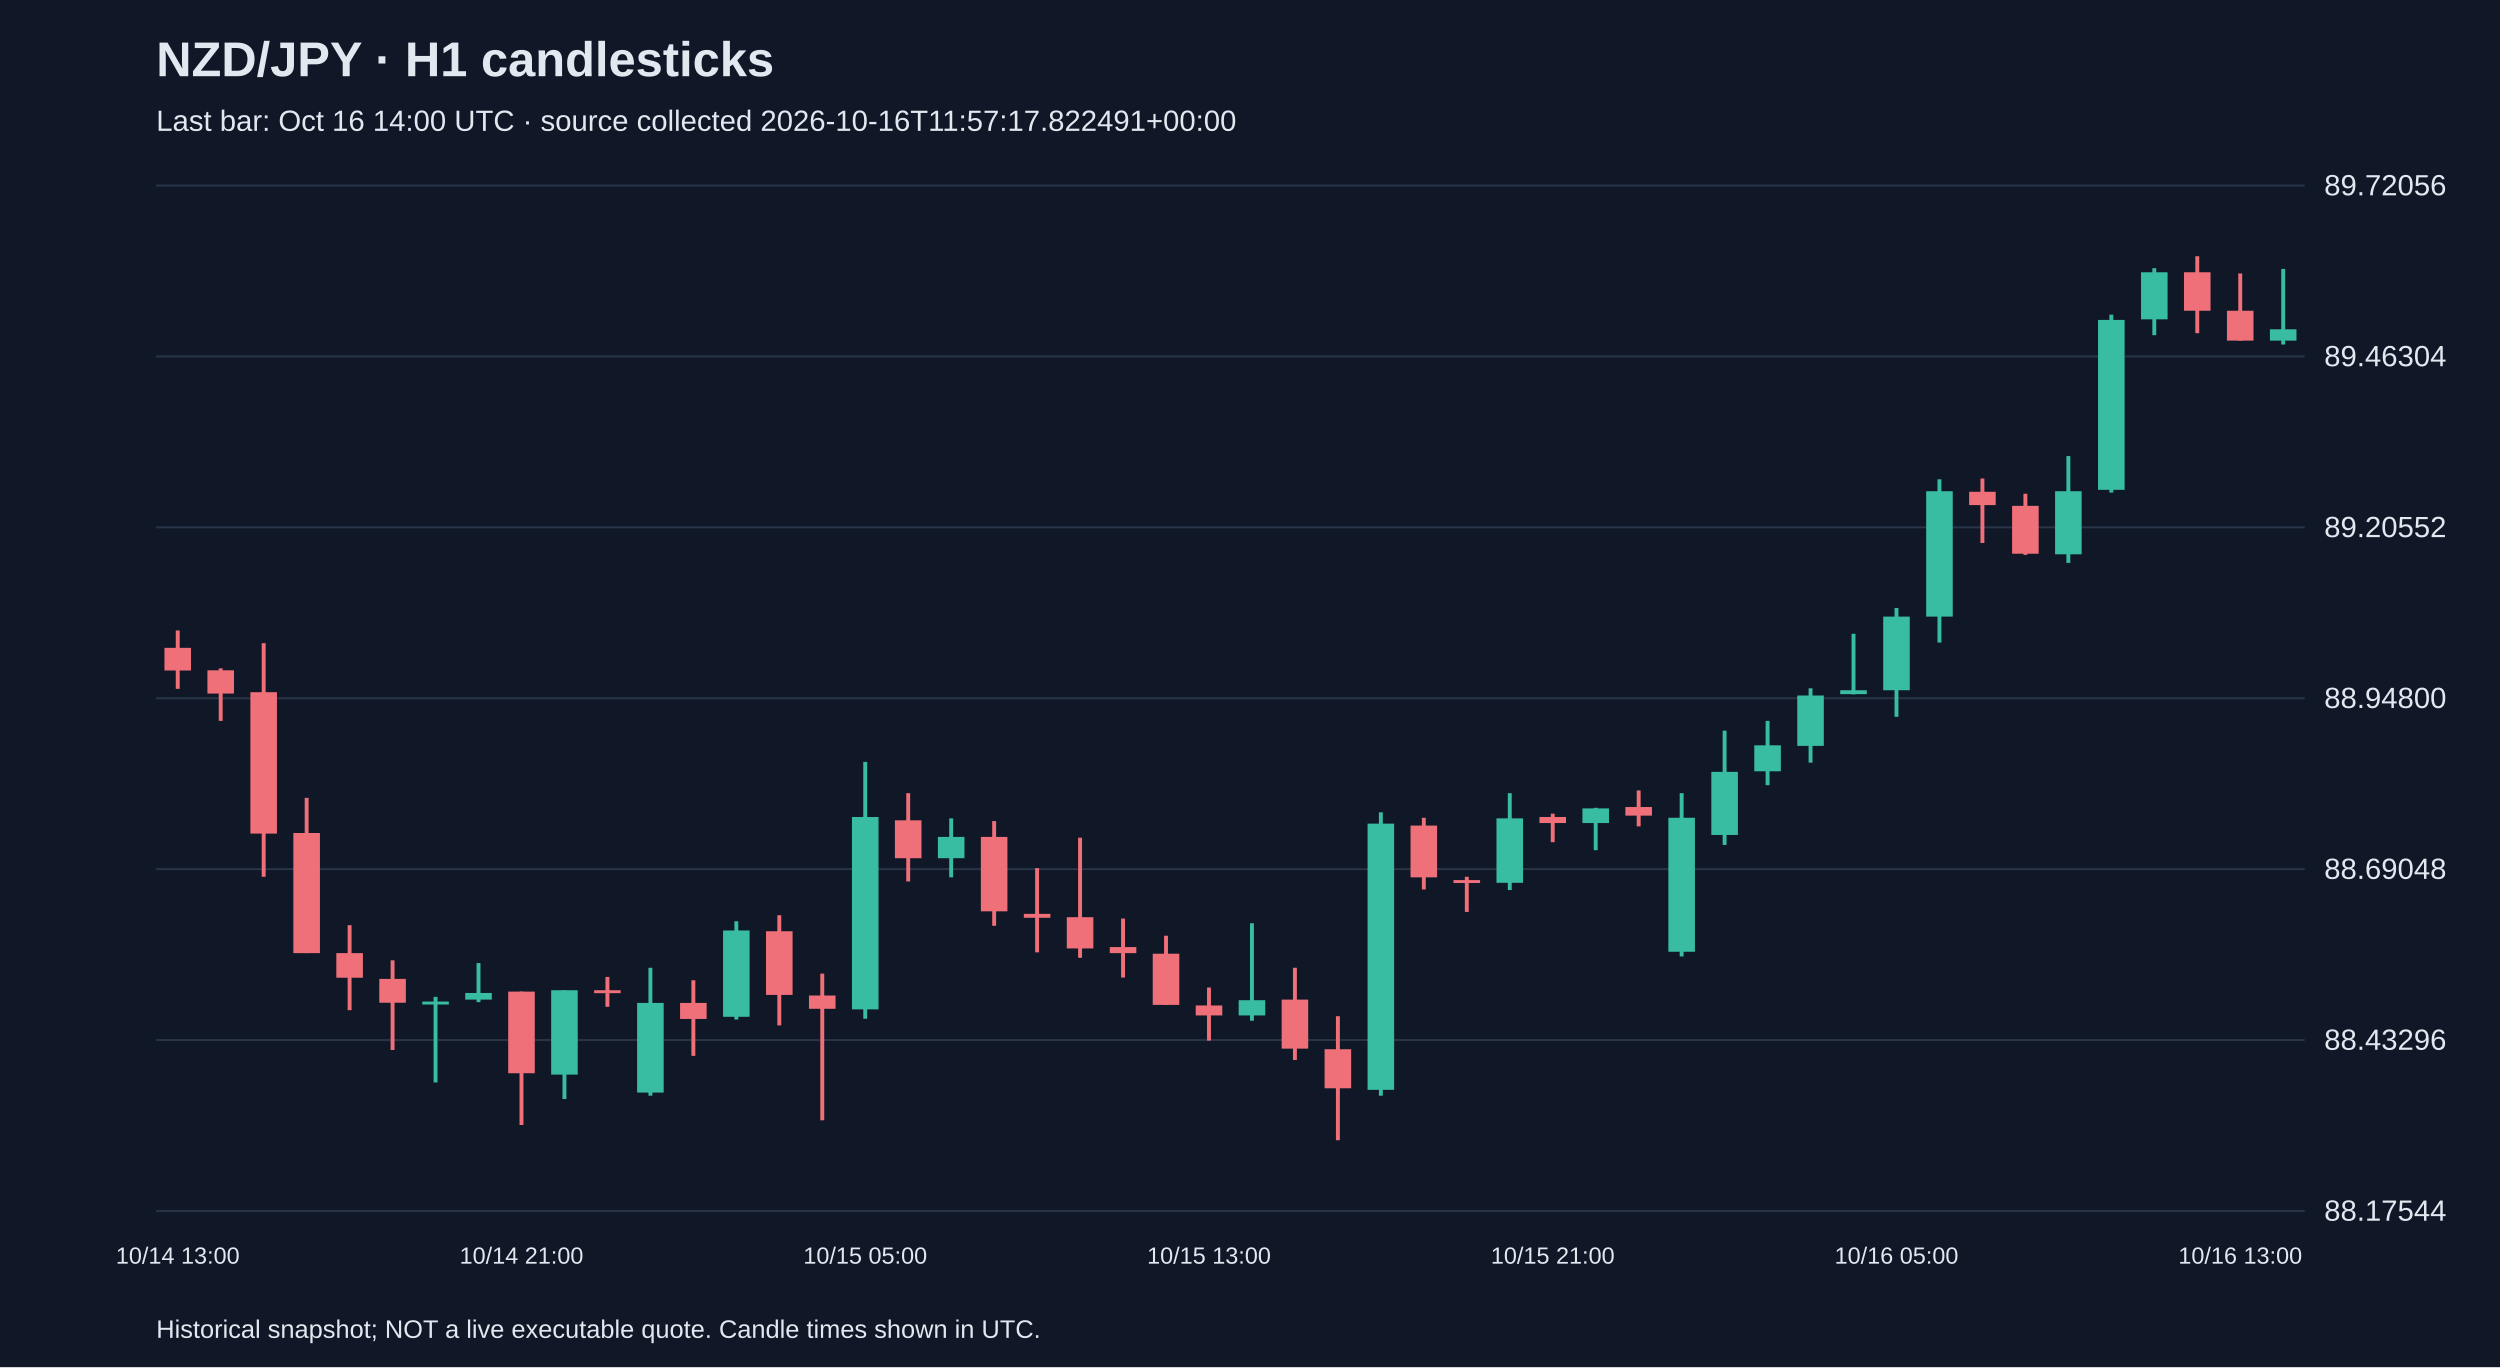
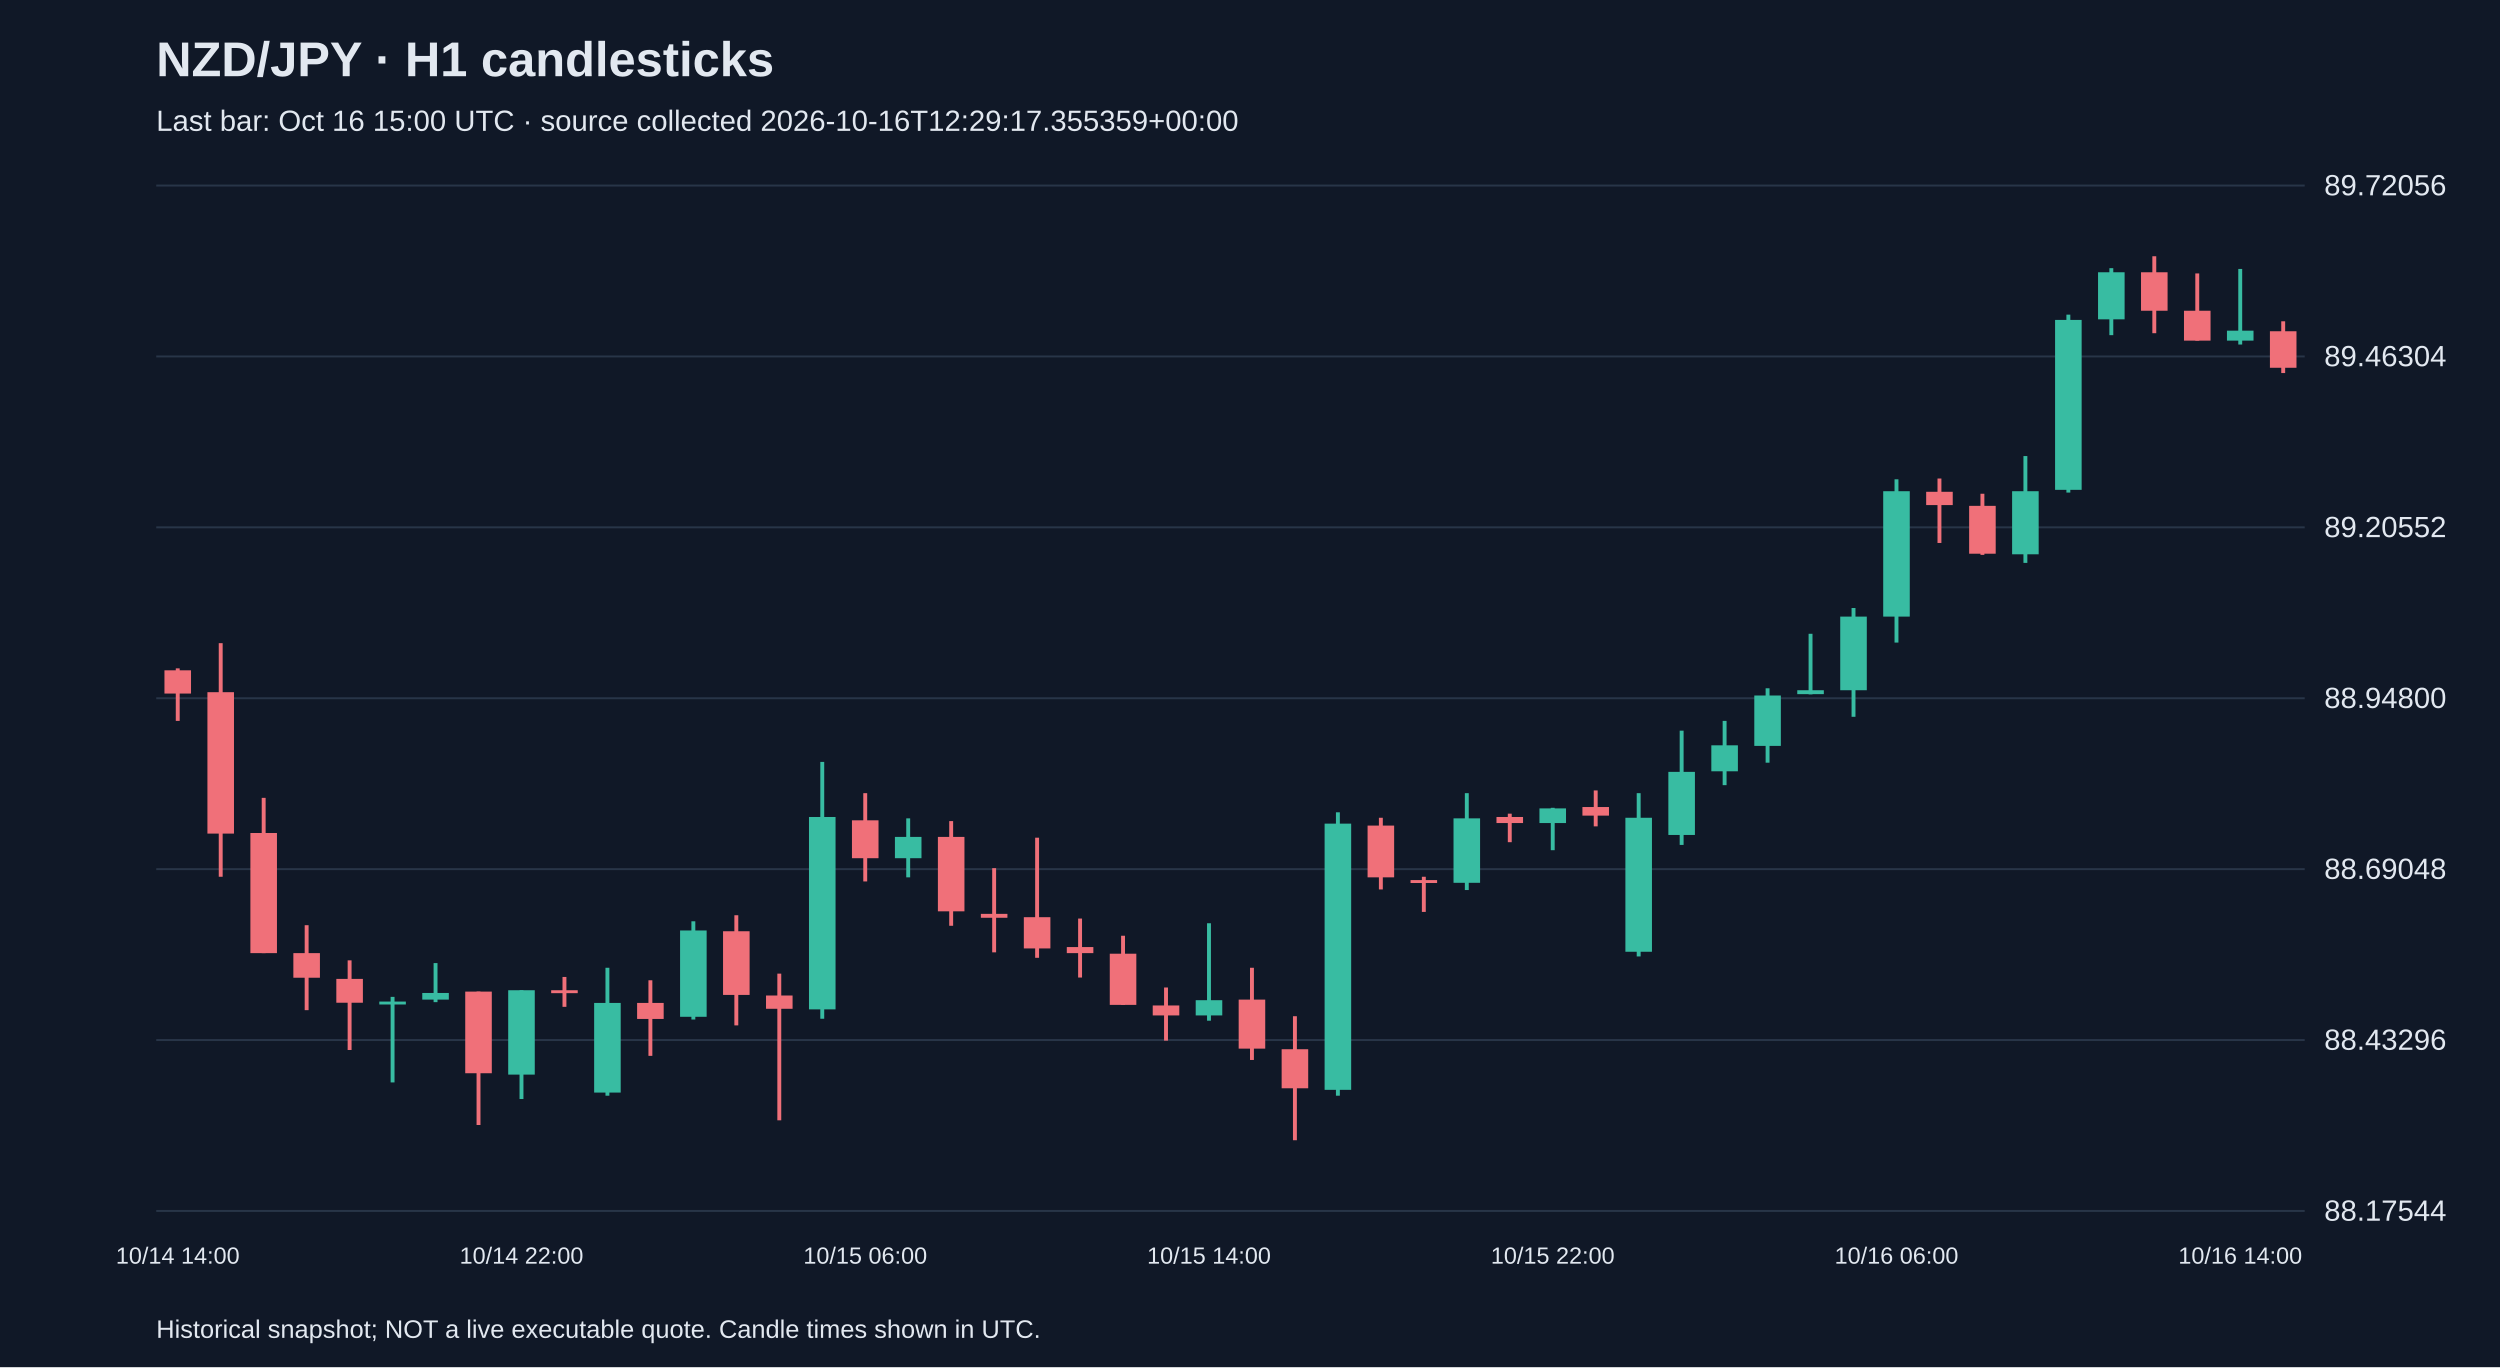
<svg xmlns="http://www.w3.org/2000/svg" viewBox="0 0 1280 700">
  <rect width="100%" height="100%" fill="#101827" />
  <style>text{font-family:Arial,sans-serif;fill:#e2e8f0}</style>
  <text x="80" y="39" font-size="25" font-weight="bold">NZD/JPY · H1 candlesticks</text>
-   <text x="80" y="67" font-size="15" fill="#a6b1c5">Last bar: Oct 16 14:00 UTC · source collected 2026-10-16T11:57:17.822491+00:00</text>
+   <text x="80" y="67" font-size="15" fill="#a6b1c5">Last bar: Oct 16 15:00 UTC · source collected 2026-10-16T12:29:17.355359+00:00</text>
  <line x1="80" y1="620.0" x2="1180" y2="620.0" stroke="#283548" />
  <text x="1190" y="625.0" font-size="15">88.17544</text>
  <line x1="80" y1="532.5" x2="1180" y2="532.5" stroke="#283548" />
  <text x="1190" y="537.5" font-size="15">88.43296</text>
  <line x1="80" y1="445.0" x2="1180" y2="445.0" stroke="#283548" />
  <text x="1190" y="450.0" font-size="15">88.69048</text>
  <line x1="80" y1="357.5" x2="1180" y2="357.5" stroke="#283548" />
  <text x="1190" y="362.5" font-size="15">88.94800</text>
  <line x1="80" y1="270.0" x2="1180" y2="270.0" stroke="#283548" />
  <text x="1190" y="275.0" font-size="15">89.20552</text>
  <line x1="80" y1="182.5" x2="1180" y2="182.5" stroke="#283548" />
  <text x="1190" y="187.5" font-size="15">89.46304</text>
  <line x1="80" y1="95.0" x2="1180" y2="95.0" stroke="#283548" />
  <text x="1190" y="100.0" font-size="15">89.72056</text>
-   <line x1="91.0" y1="322.8" x2="91.0" y2="352.7" stroke="#f07079" stroke-width="2" />
-   <rect x="84.2" y="331.7" width="13.6" height="11.6" fill="#f07079" />
-   <text x="91.0" y="647" text-anchor="middle" font-size="12">10/14 13:00</text>
-   <line x1="113.0" y1="342.2" x2="113.0" y2="369.1" stroke="#f07079" stroke-width="2" />
-   <rect x="106.2" y="343.2" width="13.6" height="11.9" fill="#f07079" />
-   <line x1="135.0" y1="329.3" x2="135.0" y2="448.9" stroke="#f07079" stroke-width="2" />
-   <rect x="128.2" y="354.4" width="13.6" height="72.4" fill="#f07079" />
-   <line x1="157.0" y1="408.5" x2="157.0" y2="488.0" stroke="#f07079" stroke-width="2" />
-   <rect x="150.2" y="426.5" width="13.6" height="61.5" fill="#f07079" />
-   <line x1="179.0" y1="473.7" x2="179.0" y2="517.2" stroke="#f07079" stroke-width="2" />
-   <rect x="172.2" y="488.0" width="13.6" height="12.6" fill="#f07079" />
-   <line x1="201.0" y1="491.7" x2="201.0" y2="537.6" stroke="#f07079" stroke-width="2" />
-   <rect x="194.2" y="501.2" width="13.6" height="12.2" fill="#f07079" />
-   <line x1="223.0" y1="510.4" x2="223.0" y2="554.2" stroke="#38bca2" stroke-width="2" />
-   <rect x="216.2" y="512.8" width="13.6" height="1.5" fill="#38bca2" />
-   <line x1="245.0" y1="493.1" x2="245.0" y2="513.1" stroke="#38bca2" stroke-width="2" />
-   <rect x="238.2" y="508.4" width="13.6" height="3.4" fill="#38bca2" />
-   <line x1="267.0" y1="507.7" x2="267.0" y2="576.0" stroke="#f07079" stroke-width="2" />
-   <rect x="260.2" y="507.7" width="13.6" height="41.8" fill="#f07079" />
-   <text x="267.0" y="647" text-anchor="middle" font-size="12">10/14 21:00</text>
-   <line x1="289.0" y1="507.0" x2="289.0" y2="562.7" stroke="#38bca2" stroke-width="2" />
-   <rect x="282.2" y="507.0" width="13.6" height="43.2" fill="#38bca2" />
-   <line x1="311.0" y1="500.2" x2="311.0" y2="515.5" stroke="#f07079" stroke-width="2" />
-   <rect x="304.2" y="507.0" width="13.6" height="1.5" fill="#f07079" />
-   <line x1="333.0" y1="495.5" x2="333.0" y2="561.0" stroke="#38bca2" stroke-width="2" />
-   <rect x="326.2" y="513.5" width="13.6" height="45.9" fill="#38bca2" />
-   <line x1="355.0" y1="501.9" x2="355.0" y2="540.6" stroke="#f07079" stroke-width="2" />
-   <rect x="348.2" y="513.5" width="13.6" height="8.2" fill="#f07079" />
-   <line x1="377.0" y1="471.7" x2="377.0" y2="522.0" stroke="#38bca2" stroke-width="2" />
-   <rect x="370.2" y="476.4" width="13.6" height="44.2" fill="#38bca2" />
-   <line x1="399.0" y1="468.6" x2="399.0" y2="525.0" stroke="#f07079" stroke-width="2" />
-   <rect x="392.2" y="476.8" width="13.6" height="32.6" fill="#f07079" />
-   <line x1="421.0" y1="498.5" x2="421.0" y2="573.6" stroke="#f07079" stroke-width="2" />
-   <rect x="414.2" y="509.7" width="13.6" height="6.8" fill="#f07079" />
-   <line x1="443.0" y1="390.1" x2="443.0" y2="521.6" stroke="#38bca2" stroke-width="2" />
-   <rect x="436.2" y="418.3" width="13.6" height="98.5" fill="#38bca2" />
-   <text x="443.0" y="647" text-anchor="middle" font-size="12">10/15 05:00</text>
-   <line x1="465.0" y1="406.1" x2="465.0" y2="451.3" stroke="#f07079" stroke-width="2" />
-   <rect x="458.2" y="420.0" width="13.6" height="19.4" fill="#f07079" />
-   <line x1="487.0" y1="419.0" x2="487.0" y2="449.2" stroke="#38bca2" stroke-width="2" />
-   <rect x="480.2" y="428.5" width="13.6" height="10.9" fill="#38bca2" />
-   <line x1="509.0" y1="420.4" x2="509.0" y2="474.0" stroke="#f07079" stroke-width="2" />
-   <rect x="502.2" y="428.5" width="13.6" height="38.1" fill="#f07079" />
-   <line x1="531.0" y1="444.5" x2="531.0" y2="487.6" stroke="#f07079" stroke-width="2" />
-   <rect x="524.2" y="467.9" width="13.6" height="2.0" fill="#f07079" />
-   <line x1="553.0" y1="428.9" x2="553.0" y2="490.4" stroke="#f07079" stroke-width="2" />
-   <rect x="546.2" y="469.6" width="13.6" height="16.0" fill="#f07079" />
-   <line x1="575.0" y1="470.3" x2="575.0" y2="500.5" stroke="#f07079" stroke-width="2" />
-   <rect x="568.2" y="484.9" width="13.6" height="3.1" fill="#f07079" />
-   <line x1="597.0" y1="479.1" x2="597.0" y2="514.5" stroke="#f07079" stroke-width="2" />
-   <rect x="590.2" y="488.3" width="13.6" height="26.2" fill="#f07079" />
-   <line x1="619.0" y1="505.6" x2="619.0" y2="532.8" stroke="#f07079" stroke-width="2" />
-   <rect x="612.2" y="514.8" width="13.6" height="5.1" fill="#f07079" />
-   <text x="619.0" y="647" text-anchor="middle" font-size="12">10/15 13:00</text>
-   <line x1="641.0" y1="472.7" x2="641.0" y2="522.6" stroke="#38bca2" stroke-width="2" />
-   <rect x="634.2" y="512.1" width="13.6" height="7.8" fill="#38bca2" />
-   <line x1="663.0" y1="495.5" x2="663.0" y2="542.7" stroke="#f07079" stroke-width="2" />
-   <rect x="656.2" y="511.8" width="13.6" height="25.1" fill="#f07079" />
-   <line x1="685.0" y1="520.3" x2="685.0" y2="583.8" stroke="#f07079" stroke-width="2" />
-   <rect x="678.2" y="537.2" width="13.6" height="20.0" fill="#f07079" />
-   <line x1="707.0" y1="415.9" x2="707.0" y2="561.0" stroke="#38bca2" stroke-width="2" />
-   <rect x="700.2" y="421.7" width="13.6" height="136.3" fill="#38bca2" />
-   <line x1="729.0" y1="418.7" x2="729.0" y2="455.4" stroke="#f07079" stroke-width="2" />
-   <rect x="722.2" y="422.7" width="13.6" height="26.5" fill="#f07079" />
-   <line x1="751.0" y1="448.9" x2="751.0" y2="466.9" stroke="#f07079" stroke-width="2" />
-   <rect x="744.2" y="450.6" width="13.6" height="1.5" fill="#f07079" />
-   <line x1="773.0" y1="406.1" x2="773.0" y2="455.7" stroke="#38bca2" stroke-width="2" />
-   <rect x="766.2" y="419.0" width="13.6" height="33.0" fill="#38bca2" />
-   <line x1="795.0" y1="416.6" x2="795.0" y2="431.2" stroke="#f07079" stroke-width="2" />
-   <rect x="788.2" y="418.3" width="13.6" height="3.1" fill="#f07079" />
-   <text x="795.0" y="647" text-anchor="middle" font-size="12">10/15 21:00</text>
-   <line x1="817.0" y1="413.6" x2="817.0" y2="435.3" stroke="#38bca2" stroke-width="2" />
-   <rect x="810.2" y="413.9" width="13.6" height="7.5" fill="#38bca2" />
-   <line x1="839.0" y1="404.7" x2="839.0" y2="423.1" stroke="#f07079" stroke-width="2" />
-   <rect x="832.2" y="413.2" width="13.6" height="4.4" fill="#f07079" />
-   <line x1="861.0" y1="406.1" x2="861.0" y2="489.7" stroke="#38bca2" stroke-width="2" />
-   <rect x="854.2" y="418.7" width="13.6" height="68.6" fill="#38bca2" />
-   <line x1="883.0" y1="374.1" x2="883.0" y2="432.6" stroke="#38bca2" stroke-width="2" />
-   <rect x="876.2" y="395.2" width="13.6" height="32.3" fill="#38bca2" />
-   <line x1="905.0" y1="369.1" x2="905.0" y2="402.0" stroke="#38bca2" stroke-width="2" />
-   <rect x="898.2" y="381.6" width="13.6" height="13.3" fill="#38bca2" />
-   <line x1="927.0" y1="352.4" x2="927.0" y2="390.5" stroke="#38bca2" stroke-width="2" />
-   <rect x="920.2" y="356.1" width="13.6" height="25.8" fill="#38bca2" />
-   <line x1="949.0" y1="324.5" x2="949.0" y2="355.5" stroke="#38bca2" stroke-width="2" />
-   <rect x="942.2" y="353.4" width="13.6" height="2.0" fill="#38bca2" />
-   <line x1="971.0" y1="311.3" x2="971.0" y2="367.0" stroke="#38bca2" stroke-width="2" />
-   <rect x="964.2" y="315.7" width="13.6" height="37.7" fill="#38bca2" />
-   <text x="971.0" y="647" text-anchor="middle" font-size="12">10/16 05:00</text>
-   <line x1="993.0" y1="245.4" x2="993.0" y2="329.0" stroke="#38bca2" stroke-width="2" />
-   <rect x="986.2" y="251.5" width="13.6" height="64.2" fill="#38bca2" />
-   <line x1="1015.0" y1="245.0" x2="1015.0" y2="278.0" stroke="#f07079" stroke-width="2" />
-   <rect x="1008.2" y="251.8" width="13.6" height="6.8" fill="#f07079" />
-   <line x1="1037.0" y1="252.8" x2="1037.0" y2="284.1" stroke="#f07079" stroke-width="2" />
-   <rect x="1030.2" y="259.0" width="13.6" height="24.5" fill="#f07079" />
-   <line x1="1059.0" y1="233.5" x2="1059.0" y2="288.2" stroke="#38bca2" stroke-width="2" />
-   <rect x="1052.2" y="251.5" width="13.6" height="32.3" fill="#38bca2" />
-   <line x1="1081.0" y1="161.1" x2="1081.0" y2="252.2" stroke="#38bca2" stroke-width="2" />
-   <rect x="1074.2" y="163.8" width="13.6" height="87.0" fill="#38bca2" />
-   <line x1="1103.0" y1="137.3" x2="1103.0" y2="171.6" stroke="#38bca2" stroke-width="2" />
-   <rect x="1096.2" y="139.4" width="13.6" height="24.1" fill="#38bca2" />
-   <line x1="1125.0" y1="131.2" x2="1125.0" y2="170.6" stroke="#f07079" stroke-width="2" />
-   <rect x="1118.2" y="139.4" width="13.6" height="19.7" fill="#f07079" />
-   <line x1="1147.0" y1="140.0" x2="1147.0" y2="174.4" stroke="#f07079" stroke-width="2" />
-   <rect x="1140.2" y="159.1" width="13.6" height="15.3" fill="#f07079" />
-   <text x="1147.0" y="647" text-anchor="middle" font-size="12">10/16 13:00</text>
-   <line x1="1169.0" y1="137.7" x2="1169.0" y2="176.4" stroke="#38bca2" stroke-width="2" />
-   <rect x="1162.2" y="168.6" width="13.6" height="5.8" fill="#38bca2" />
+   <line x1="91.0" y1="342.2" x2="91.0" y2="369.1" stroke="#f07079" stroke-width="2" />
+   <rect x="84.2" y="343.2" width="13.6" height="11.9" fill="#f07079" />
+   <text x="91.0" y="647" text-anchor="middle" font-size="12">10/14 14:00</text>
+   <line x1="113.0" y1="329.3" x2="113.0" y2="448.9" stroke="#f07079" stroke-width="2" />
+   <rect x="106.2" y="354.4" width="13.6" height="72.4" fill="#f07079" />
+   <line x1="135.0" y1="408.5" x2="135.0" y2="488.0" stroke="#f07079" stroke-width="2" />
+   <rect x="128.2" y="426.5" width="13.6" height="61.5" fill="#f07079" />
+   <line x1="157.0" y1="473.7" x2="157.0" y2="517.2" stroke="#f07079" stroke-width="2" />
+   <rect x="150.2" y="488.0" width="13.6" height="12.6" fill="#f07079" />
+   <line x1="179.0" y1="491.7" x2="179.0" y2="537.6" stroke="#f07079" stroke-width="2" />
+   <rect x="172.2" y="501.2" width="13.6" height="12.2" fill="#f07079" />
+   <line x1="201.0" y1="510.4" x2="201.0" y2="554.2" stroke="#38bca2" stroke-width="2" />
+   <rect x="194.2" y="512.8" width="13.6" height="1.5" fill="#38bca2" />
+   <line x1="223.0" y1="493.1" x2="223.0" y2="513.1" stroke="#38bca2" stroke-width="2" />
+   <rect x="216.2" y="508.4" width="13.6" height="3.4" fill="#38bca2" />
+   <line x1="245.0" y1="507.7" x2="245.0" y2="576.0" stroke="#f07079" stroke-width="2" />
+   <rect x="238.2" y="507.7" width="13.6" height="41.8" fill="#f07079" />
+   <line x1="267.0" y1="507.0" x2="267.0" y2="562.7" stroke="#38bca2" stroke-width="2" />
+   <rect x="260.2" y="507.0" width="13.6" height="43.2" fill="#38bca2" />
+   <text x="267.0" y="647" text-anchor="middle" font-size="12">10/14 22:00</text>
+   <line x1="289.0" y1="500.2" x2="289.0" y2="515.5" stroke="#f07079" stroke-width="2" />
+   <rect x="282.2" y="507.0" width="13.6" height="1.5" fill="#f07079" />
+   <line x1="311.0" y1="495.5" x2="311.0" y2="561.0" stroke="#38bca2" stroke-width="2" />
+   <rect x="304.2" y="513.5" width="13.6" height="45.9" fill="#38bca2" />
+   <line x1="333.0" y1="501.9" x2="333.0" y2="540.6" stroke="#f07079" stroke-width="2" />
+   <rect x="326.2" y="513.5" width="13.6" height="8.2" fill="#f07079" />
+   <line x1="355.0" y1="471.7" x2="355.0" y2="522.0" stroke="#38bca2" stroke-width="2" />
+   <rect x="348.2" y="476.4" width="13.6" height="44.2" fill="#38bca2" />
+   <line x1="377.0" y1="468.6" x2="377.0" y2="525.0" stroke="#f07079" stroke-width="2" />
+   <rect x="370.2" y="476.8" width="13.6" height="32.6" fill="#f07079" />
+   <line x1="399.0" y1="498.5" x2="399.0" y2="573.6" stroke="#f07079" stroke-width="2" />
+   <rect x="392.2" y="509.7" width="13.6" height="6.8" fill="#f07079" />
+   <line x1="421.0" y1="390.1" x2="421.0" y2="521.6" stroke="#38bca2" stroke-width="2" />
+   <rect x="414.2" y="418.3" width="13.6" height="98.5" fill="#38bca2" />
+   <line x1="443.0" y1="406.1" x2="443.0" y2="451.3" stroke="#f07079" stroke-width="2" />
+   <rect x="436.2" y="420.0" width="13.6" height="19.4" fill="#f07079" />
+   <text x="443.0" y="647" text-anchor="middle" font-size="12">10/15 06:00</text>
+   <line x1="465.0" y1="419.0" x2="465.0" y2="449.2" stroke="#38bca2" stroke-width="2" />
+   <rect x="458.2" y="428.5" width="13.6" height="10.9" fill="#38bca2" />
+   <line x1="487.0" y1="420.4" x2="487.0" y2="474.0" stroke="#f07079" stroke-width="2" />
+   <rect x="480.2" y="428.5" width="13.6" height="38.1" fill="#f07079" />
+   <line x1="509.0" y1="444.5" x2="509.0" y2="487.6" stroke="#f07079" stroke-width="2" />
+   <rect x="502.2" y="467.9" width="13.6" height="2.0" fill="#f07079" />
+   <line x1="531.0" y1="428.9" x2="531.0" y2="490.4" stroke="#f07079" stroke-width="2" />
+   <rect x="524.2" y="469.6" width="13.6" height="16.0" fill="#f07079" />
+   <line x1="553.0" y1="470.3" x2="553.0" y2="500.5" stroke="#f07079" stroke-width="2" />
+   <rect x="546.2" y="484.9" width="13.6" height="3.1" fill="#f07079" />
+   <line x1="575.0" y1="479.1" x2="575.0" y2="514.5" stroke="#f07079" stroke-width="2" />
+   <rect x="568.2" y="488.3" width="13.6" height="26.2" fill="#f07079" />
+   <line x1="597.0" y1="505.6" x2="597.0" y2="532.8" stroke="#f07079" stroke-width="2" />
+   <rect x="590.2" y="514.8" width="13.6" height="5.1" fill="#f07079" />
+   <line x1="619.0" y1="472.7" x2="619.0" y2="522.6" stroke="#38bca2" stroke-width="2" />
+   <rect x="612.2" y="512.1" width="13.6" height="7.8" fill="#38bca2" />
+   <text x="619.0" y="647" text-anchor="middle" font-size="12">10/15 14:00</text>
+   <line x1="641.0" y1="495.5" x2="641.0" y2="542.7" stroke="#f07079" stroke-width="2" />
+   <rect x="634.2" y="511.8" width="13.6" height="25.1" fill="#f07079" />
+   <line x1="663.0" y1="520.3" x2="663.0" y2="583.8" stroke="#f07079" stroke-width="2" />
+   <rect x="656.2" y="537.2" width="13.6" height="20.0" fill="#f07079" />
+   <line x1="685.0" y1="415.9" x2="685.0" y2="561.0" stroke="#38bca2" stroke-width="2" />
+   <rect x="678.2" y="421.7" width="13.6" height="136.3" fill="#38bca2" />
+   <line x1="707.0" y1="418.7" x2="707.0" y2="455.4" stroke="#f07079" stroke-width="2" />
+   <rect x="700.2" y="422.7" width="13.6" height="26.5" fill="#f07079" />
+   <line x1="729.0" y1="448.9" x2="729.0" y2="466.9" stroke="#f07079" stroke-width="2" />
+   <rect x="722.2" y="450.6" width="13.6" height="1.5" fill="#f07079" />
+   <line x1="751.0" y1="406.1" x2="751.0" y2="455.7" stroke="#38bca2" stroke-width="2" />
+   <rect x="744.2" y="419.0" width="13.6" height="33.0" fill="#38bca2" />
+   <line x1="773.0" y1="416.6" x2="773.0" y2="431.2" stroke="#f07079" stroke-width="2" />
+   <rect x="766.2" y="418.3" width="13.6" height="3.1" fill="#f07079" />
+   <line x1="795.0" y1="413.6" x2="795.0" y2="435.3" stroke="#38bca2" stroke-width="2" />
+   <rect x="788.2" y="413.9" width="13.6" height="7.5" fill="#38bca2" />
+   <text x="795.0" y="647" text-anchor="middle" font-size="12">10/15 22:00</text>
+   <line x1="817.0" y1="404.7" x2="817.0" y2="423.1" stroke="#f07079" stroke-width="2" />
+   <rect x="810.2" y="413.2" width="13.6" height="4.4" fill="#f07079" />
+   <line x1="839.0" y1="406.1" x2="839.0" y2="489.7" stroke="#38bca2" stroke-width="2" />
+   <rect x="832.2" y="418.7" width="13.6" height="68.6" fill="#38bca2" />
+   <line x1="861.0" y1="374.1" x2="861.0" y2="432.6" stroke="#38bca2" stroke-width="2" />
+   <rect x="854.2" y="395.2" width="13.6" height="32.3" fill="#38bca2" />
+   <line x1="883.0" y1="369.1" x2="883.0" y2="402.0" stroke="#38bca2" stroke-width="2" />
+   <rect x="876.2" y="381.6" width="13.6" height="13.3" fill="#38bca2" />
+   <line x1="905.0" y1="352.4" x2="905.0" y2="390.5" stroke="#38bca2" stroke-width="2" />
+   <rect x="898.2" y="356.1" width="13.6" height="25.8" fill="#38bca2" />
+   <line x1="927.0" y1="324.5" x2="927.0" y2="355.5" stroke="#38bca2" stroke-width="2" />
+   <rect x="920.2" y="353.4" width="13.6" height="2.0" fill="#38bca2" />
+   <line x1="949.0" y1="311.3" x2="949.0" y2="367.0" stroke="#38bca2" stroke-width="2" />
+   <rect x="942.2" y="315.7" width="13.6" height="37.7" fill="#38bca2" />
+   <line x1="971.0" y1="245.4" x2="971.0" y2="329.0" stroke="#38bca2" stroke-width="2" />
+   <rect x="964.2" y="251.5" width="13.6" height="64.2" fill="#38bca2" />
+   <text x="971.0" y="647" text-anchor="middle" font-size="12">10/16 06:00</text>
+   <line x1="993.0" y1="245.0" x2="993.0" y2="278.0" stroke="#f07079" stroke-width="2" />
+   <rect x="986.2" y="251.8" width="13.6" height="6.8" fill="#f07079" />
+   <line x1="1015.0" y1="252.8" x2="1015.0" y2="284.1" stroke="#f07079" stroke-width="2" />
+   <rect x="1008.2" y="259.0" width="13.6" height="24.5" fill="#f07079" />
+   <line x1="1037.0" y1="233.5" x2="1037.0" y2="288.2" stroke="#38bca2" stroke-width="2" />
+   <rect x="1030.2" y="251.5" width="13.6" height="32.3" fill="#38bca2" />
+   <line x1="1059.0" y1="161.1" x2="1059.0" y2="252.2" stroke="#38bca2" stroke-width="2" />
+   <rect x="1052.2" y="163.8" width="13.6" height="87.0" fill="#38bca2" />
+   <line x1="1081.0" y1="137.3" x2="1081.0" y2="171.6" stroke="#38bca2" stroke-width="2" />
+   <rect x="1074.2" y="139.4" width="13.6" height="24.1" fill="#38bca2" />
+   <line x1="1103.0" y1="131.2" x2="1103.0" y2="170.6" stroke="#f07079" stroke-width="2" />
+   <rect x="1096.2" y="139.4" width="13.6" height="19.7" fill="#f07079" />
+   <line x1="1125.0" y1="140.0" x2="1125.0" y2="174.4" stroke="#f07079" stroke-width="2" />
+   <rect x="1118.2" y="159.1" width="13.6" height="15.3" fill="#f07079" />
+   <line x1="1147.0" y1="137.7" x2="1147.0" y2="176.4" stroke="#38bca2" stroke-width="2" />
+   <rect x="1140.2" y="169.3" width="13.6" height="5.1" fill="#38bca2" />
+   <text x="1147.0" y="647" text-anchor="middle" font-size="12">10/16 14:00</text>
+   <line x1="1169.0" y1="164.5" x2="1169.0" y2="191.0" stroke="#f07079" stroke-width="2" />
+   <rect x="1162.2" y="169.6" width="13.6" height="18.7" fill="#f07079" />
  <text x="80" y="685" font-size="13">Historical snapshot; NOT a live executable quote. Candle times shown in UTC.</text>
</svg>
